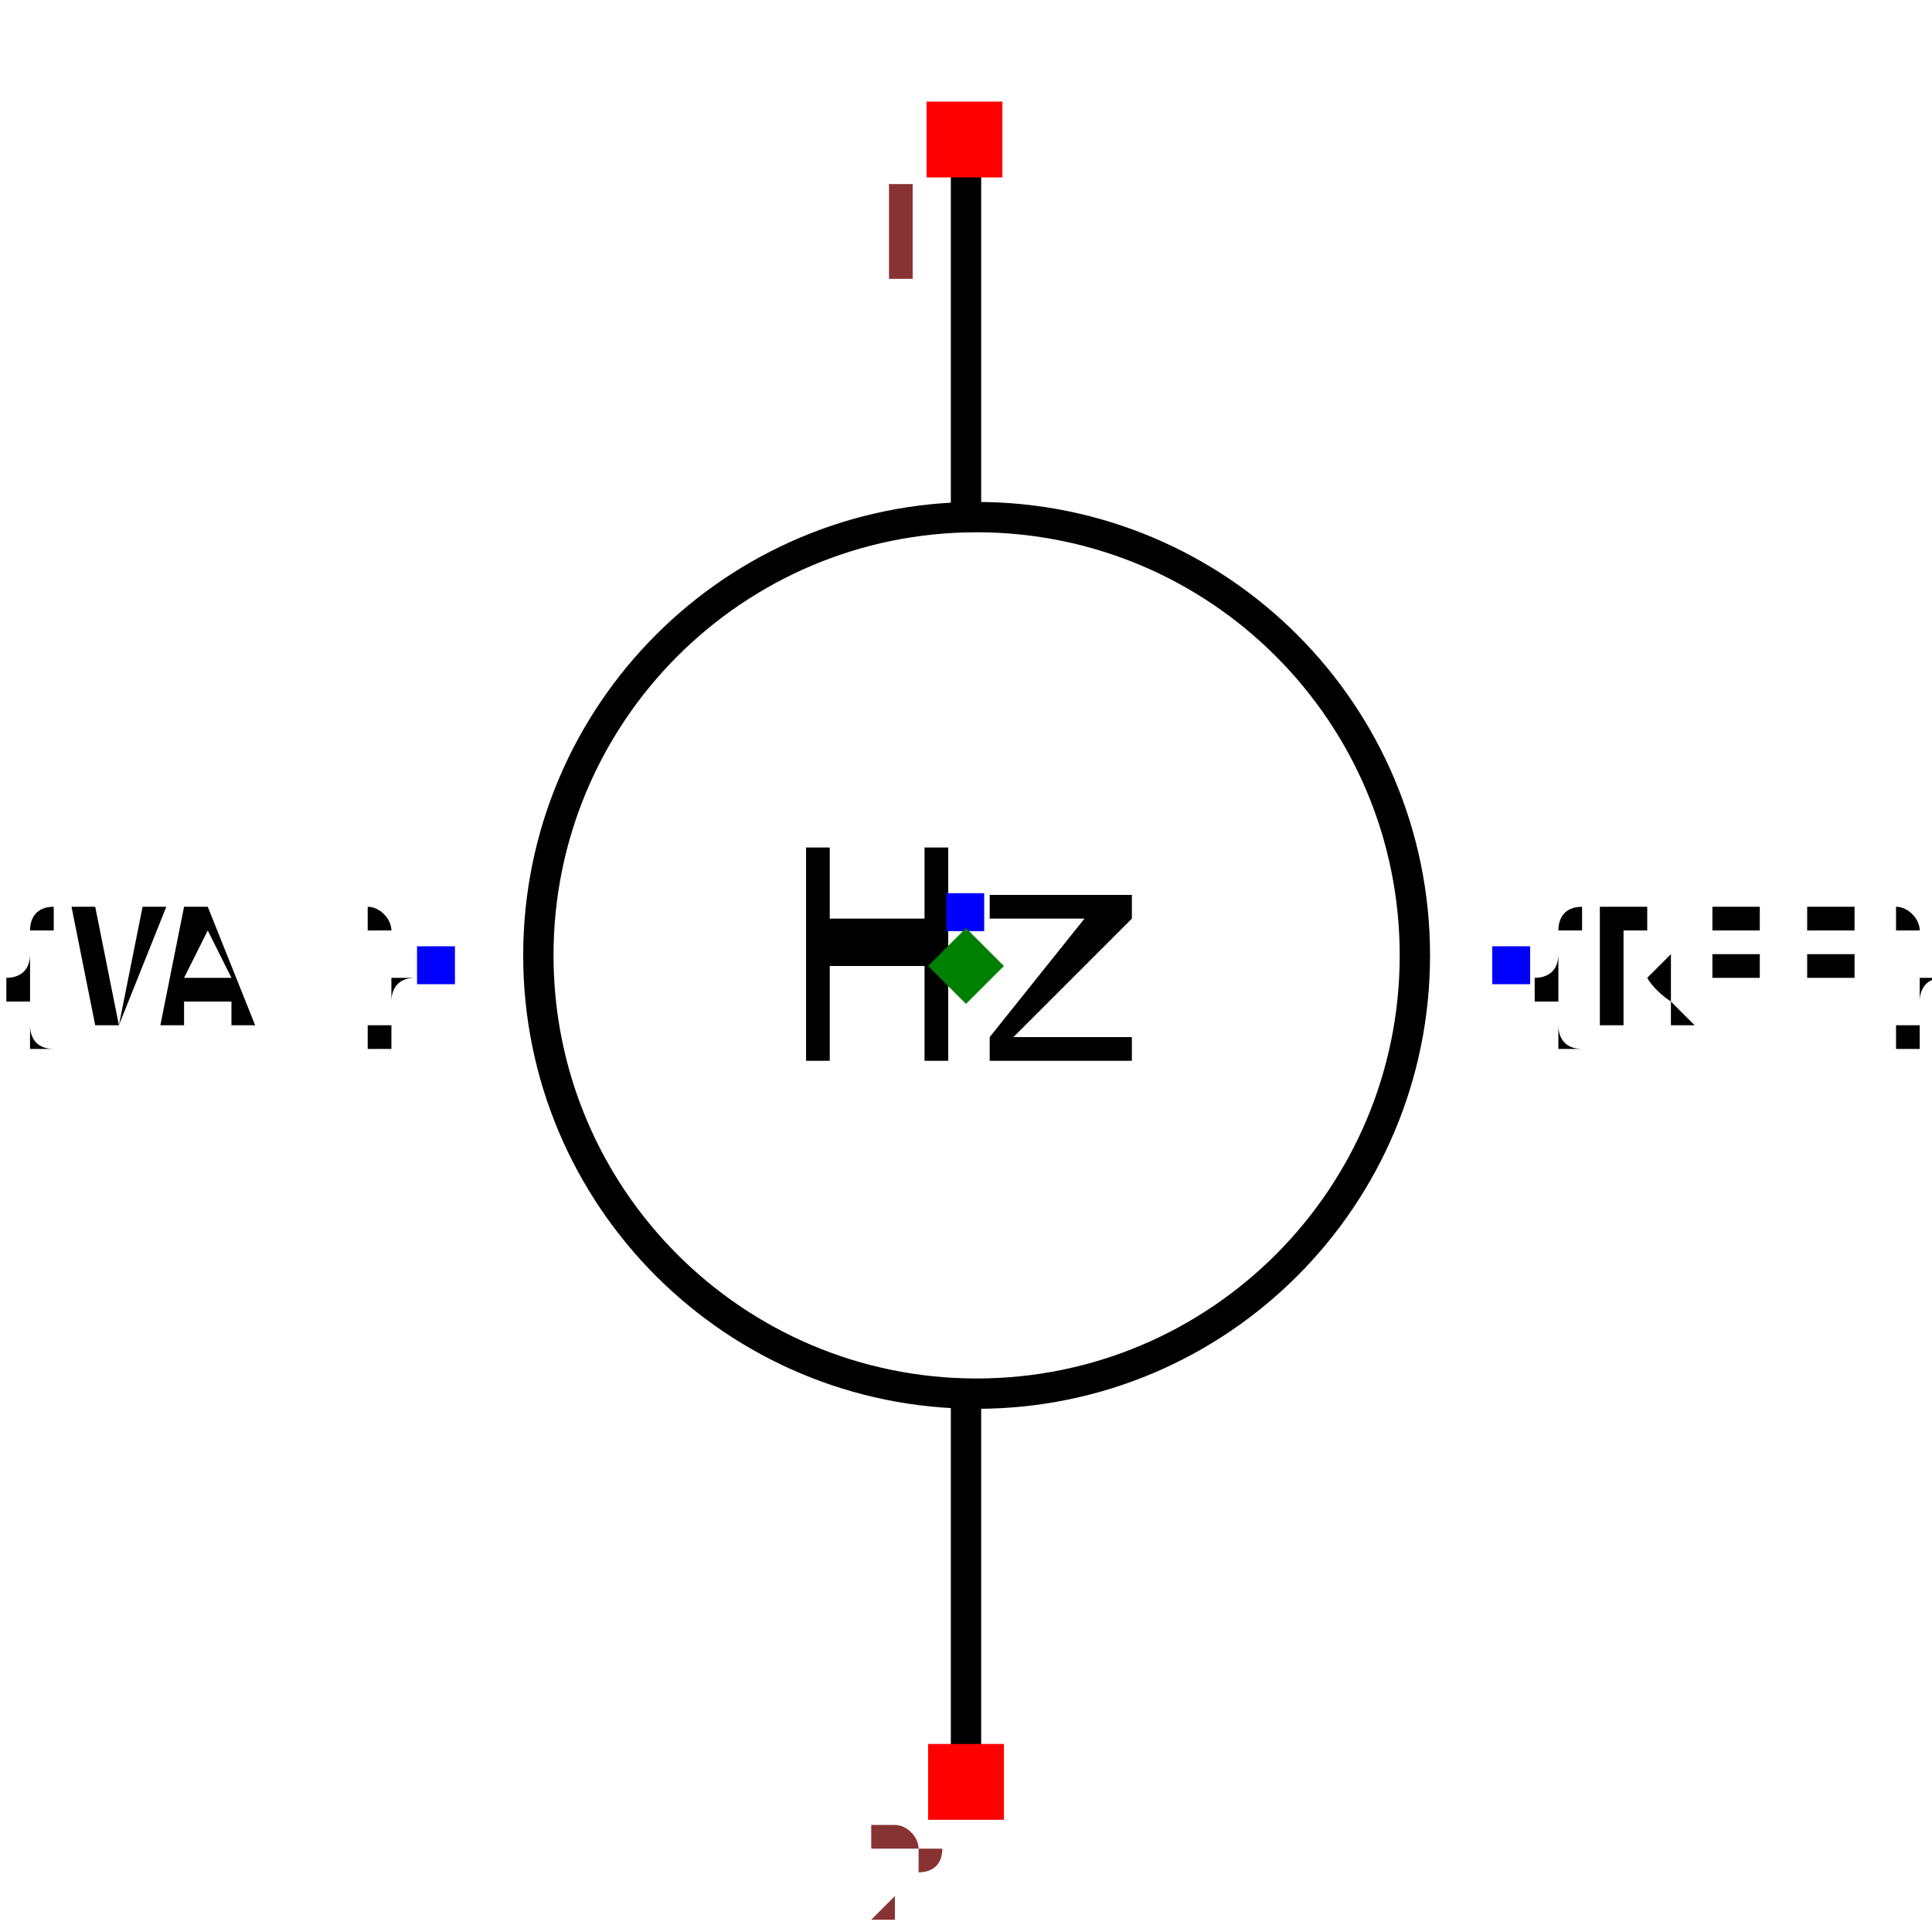
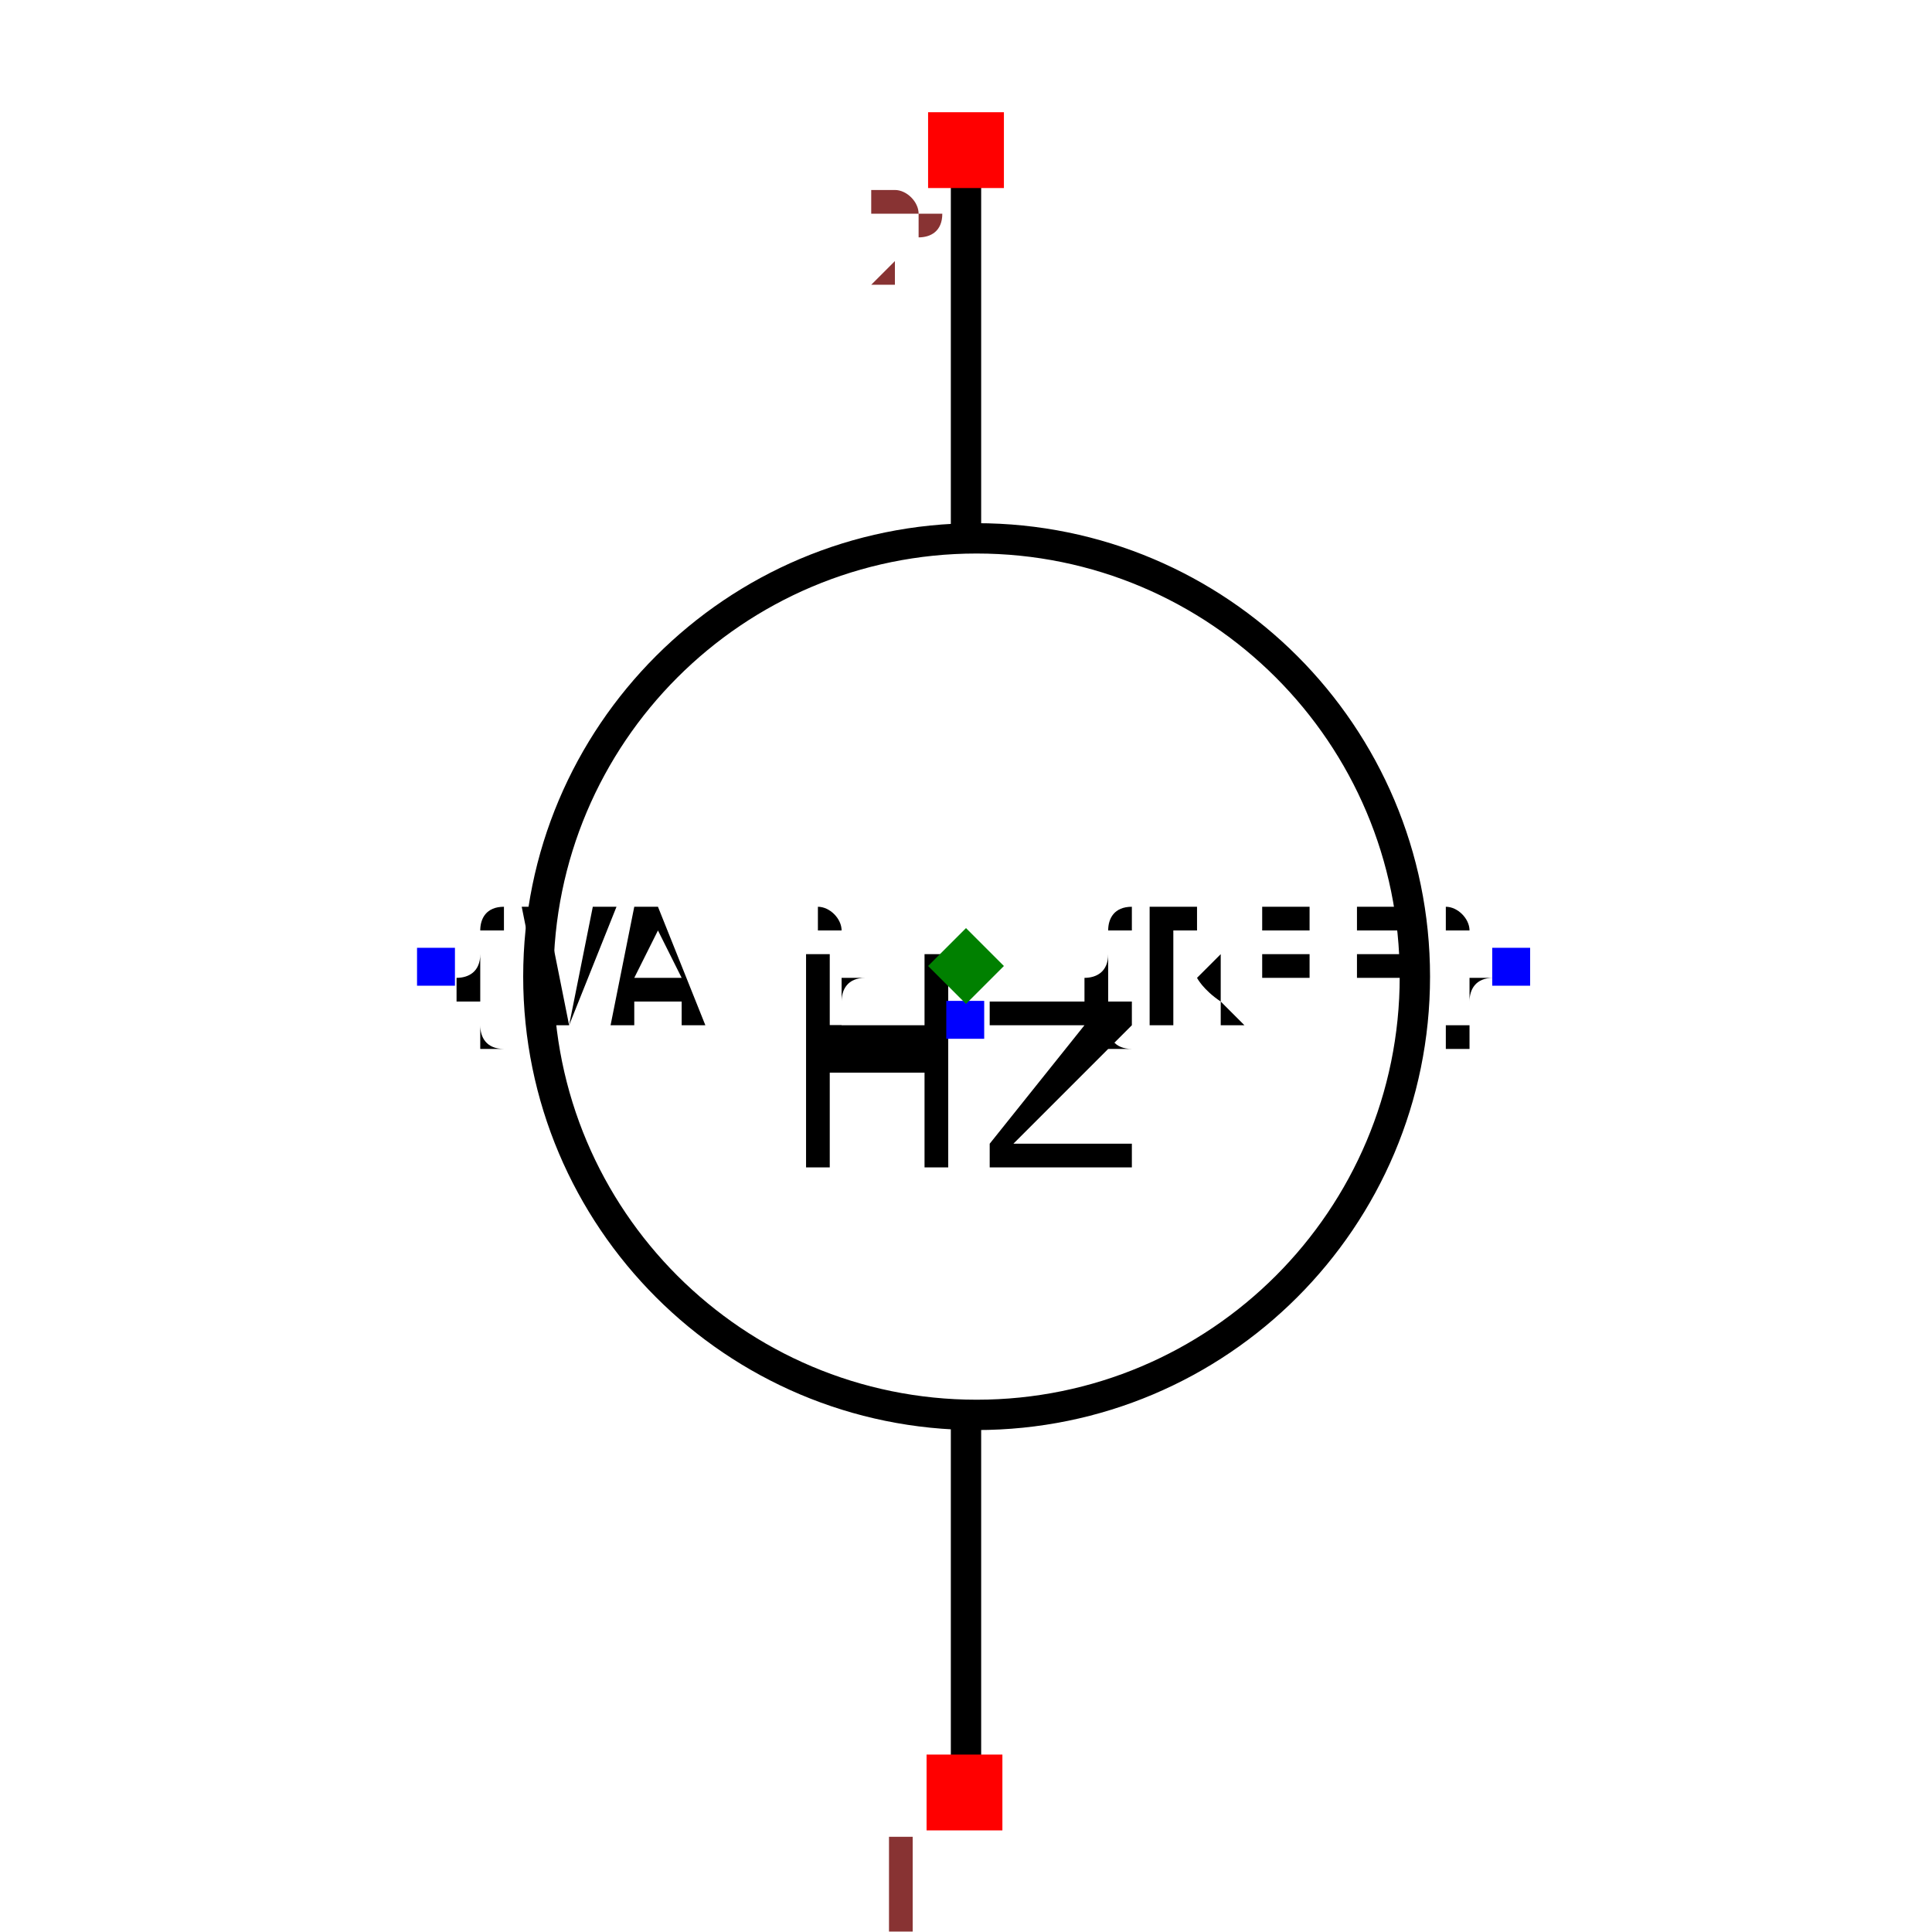
- <svg xmlns="http://www.w3.org/2000/svg" width="150" height="150" viewBox="-0.6 -0.637 1.2 1.274">
-   <path d="M2.301405848023156e-17,-0.531 L3.6878835984438384e-17,-0.304" fill="none" stroke="black" stroke-width="0.02" stroke-linecap="round" stroke-linejoin="round" />
-   <path d="M7.326713984477743e-17,0.29 L8.800824398228408e-17,0.531" fill="none" stroke="black" stroke-width="0.02" stroke-linecap="round" stroke-linejoin="round" />
-   <circle cx="0.007" cy="-0.007" r="0.289" fill="none" stroke="black" stroke-width="0.02" />
-   <text x="0.359" y="-7.752144342195238e-17" dx="0" dy="0.038" text-anchor="start" style="font: 0.1px monospace; fill: black">{REF}</text>
-   <rect x="0.347" y="-0.013" width="0.025" height="0.025" fill="blue" />
-   <text x="-0.35" y="-3.4079832246179144e-17" dx="0" dy="0.038" text-anchor="end" style="font: 0.1px monospace; fill: black">{VAL}</text>
-   <rect x="-0.362" y="-0.013" width="0.025" height="0.025" fill="blue" />
-   <text x="0" y="-0.035" dx="0" dy="0.1" text-anchor="middle" style="font: 0.2px monospace; fill: black">Hz</text>
-   <rect x="-0.013" y="-0.048" width="0.025" height="0.025" fill="blue" />
-   <rect x="-0.026" y="-0.57" width="0.05" height="0.05" fill="red" />
-   <text x="-0.041" y="-0.455" text-anchor="middle" style="font: 0.08px monospace; fill: #833;">1</text>
-   <rect x="-0.025" y="0.513" width="0.05" height="0.05" fill="red" />
-   <text x="-0.04" y="0.628" text-anchor="middle" style="font: 0.08px monospace; fill: #833;">2</text>
+ <svg xmlns="http://www.w3.org/2000/svg" width="150" height="150" viewBox="-0.637 -0.6 1.274 1.2">
+   <path d="M2.301405848023156e-17,0.531 L3.6878835984438384e-17,0.304" fill="none" stroke="black" stroke-width="0.02" stroke-linecap="round" stroke-linejoin="round" />
+   <path d="M7.326713984477743e-17,-0.29 L8.800824398228408e-17,-0.531" fill="none" stroke="black" stroke-width="0.02" stroke-linecap="round" stroke-linejoin="round" />
+   <circle cx="0.007" cy="0.007" r="0.289" fill="none" stroke="black" stroke-width="0.02" />
+   <text x="0.359" y="7.752144342195238e-17" dx="0" dy="0.038" text-anchor="end" style="font: 0.1px monospace; fill: black">{REF}</text>
+   <rect x="0.347" y="-0.012" width="0.025" height="0.025" fill="blue" />
+   <text x="-0.35" y="3.4079832246179144e-17" dx="0" dy="0.038" text-anchor="start" style="font: 0.1px monospace; fill: black">{VAL}</text>
+   <rect x="-0.362" y="-0.012" width="0.025" height="0.025" fill="blue" />
+   <text x="0" y="0.035" dx="0" dy="0.1" text-anchor="middle" style="font: 0.2px monospace; fill: black">Hz</text>
+   <rect x="-0.013" y="0.023" width="0.025" height="0.025" fill="blue" />
+   <rect x="-0.026" y="0.52" width="0.05" height="0.05" fill="red" />
+   <text x="-0.041" y="0.635" text-anchor="middle" style="font: 0.08px monospace; fill: #833;">1</text>
+   <rect x="-0.025" y="-0.563" width="0.05" height="0.05" fill="red" />
+   <text x="-0.04" y="-0.448" text-anchor="middle" style="font: 0.08px monospace; fill: #833;">2</text>
  <path d="M 5.551115123125783e-17 -0.025 L 0.025 0 L 5.551115123125783e-17 0.025 L -0.025 0 Z" fill="green" />
</svg>
